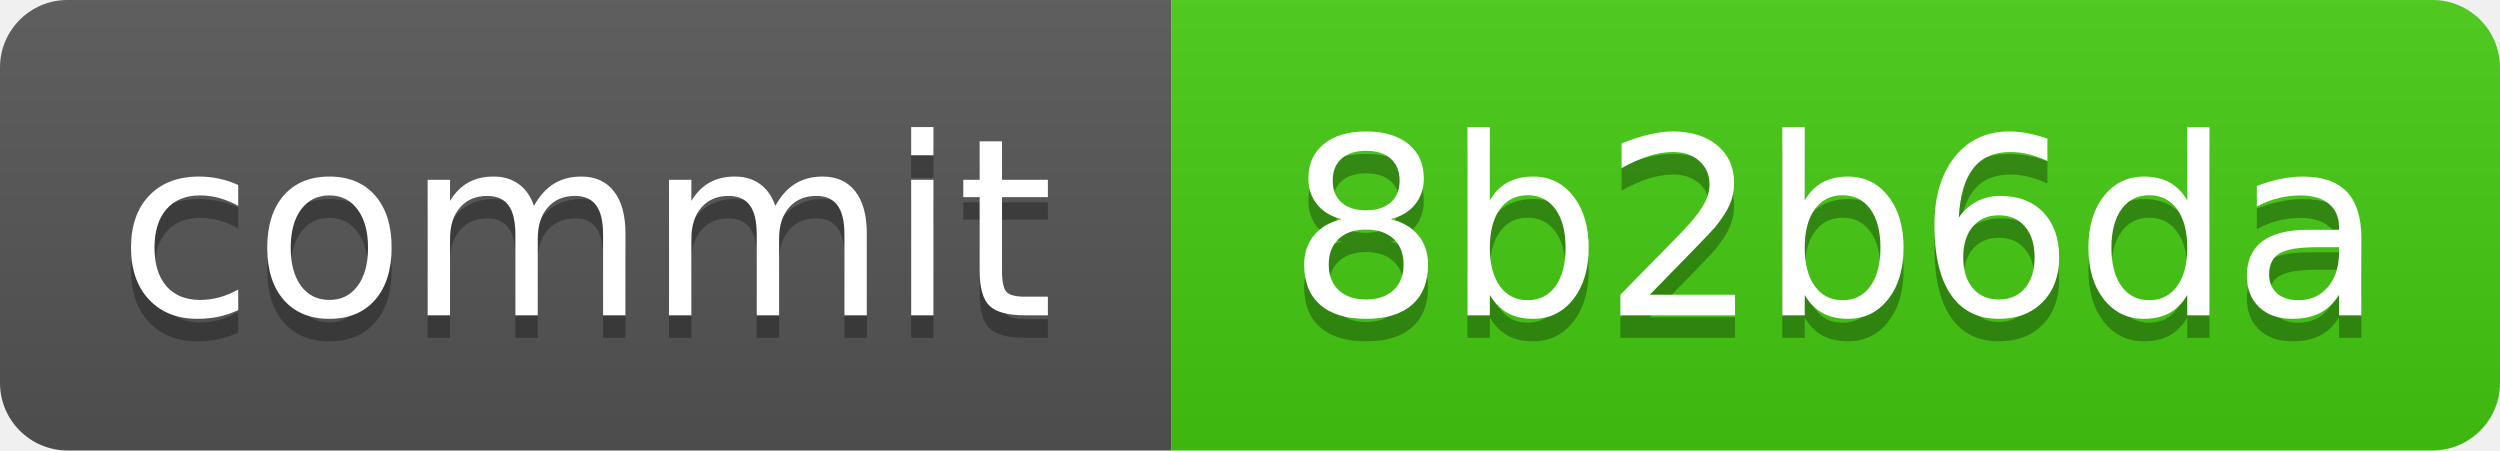
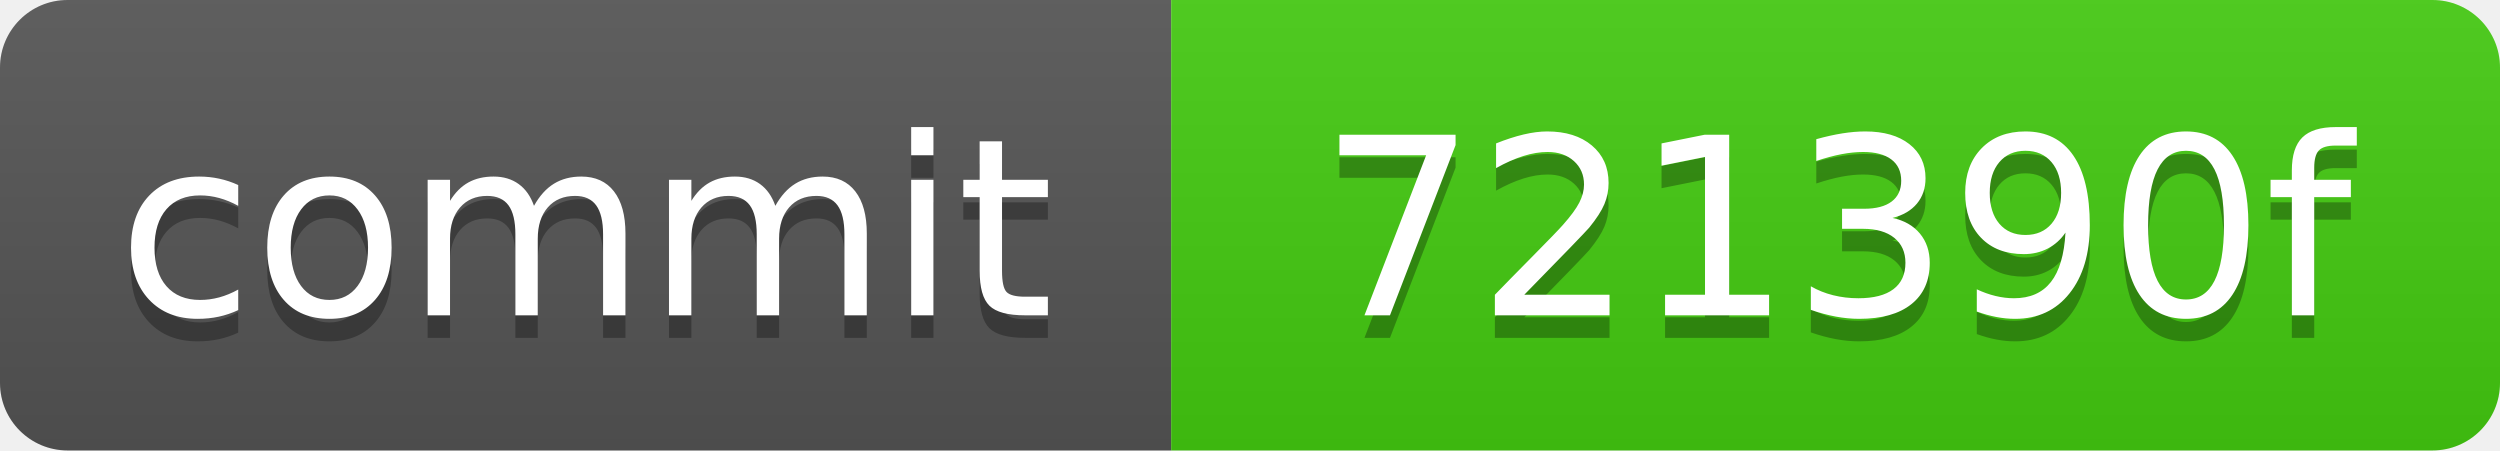
<svg xmlns="http://www.w3.org/2000/svg" xmlns:xlink="http://www.w3.org/1999/xlink" width="111" height="20" role="img">
-   <a target="_blank" xlink:href="https://github.com/symbolic-labs-pub/freedom-that-lasts/commit/8b2b6da074d8ecadecb37654e18852147a1be8bf">
+   <a target="_blank" xlink:href="https://github.com/symbolic-labs-pub/freedom-that-lasts/commit/721390f9f7fbaf6182c7437e3541866a82d06880">
    <linearGradient id="s" x2="0" y2="100%">
      <stop offset="0" stop-color="#bbb" stop-opacity=".1" />
      <stop offset="1" stop-opacity=".1" />
    </linearGradient>
    <clipPath id="r">
      <rect width="111" height="20" rx="3" fill="#fff" />
    </clipPath>
    <g clip-path="url(#r)">
      <rect width="52" height="20" fill="#555" />
      <rect x="52" width="59" height="20" fill="#4c1" />
      <rect width="111" height="20" fill="url(#s)" />
    </g>
    <g fill="#fff" text-anchor="middle" font-family="Verdana,Geneva,DejaVu Sans,sans-serif" text-rendering="geometricPrecision" font-size="110">
      <text aria-hidden="true" x="260.0" y="150" fill="#010101" fill-opacity=".3" transform="scale(.1)" textLength="420">commit</text>
      <text x="260.0" y="140" transform="scale(.1)" fill="#fff" textLength="420">commit</text>
-       <text aria-hidden="true" x="815.0" y="150" fill="#010101" fill-opacity=".3" transform="scale(.1)" textLength="490">8b2b6da</text>
-       <text x="815.0" y="140" transform="scale(.1)" fill="#fff" textLength="490">8b2b6da</text>
+       <text aria-hidden="true" x="815.0" y="150" fill="#010101" fill-opacity=".3" transform="scale(.1)" textLength="490">721390f</text>
+       <text x="815.0" y="140" transform="scale(.1)" fill="#fff" textLength="490">721390f</text>
    </g>
  </a>
</svg>
